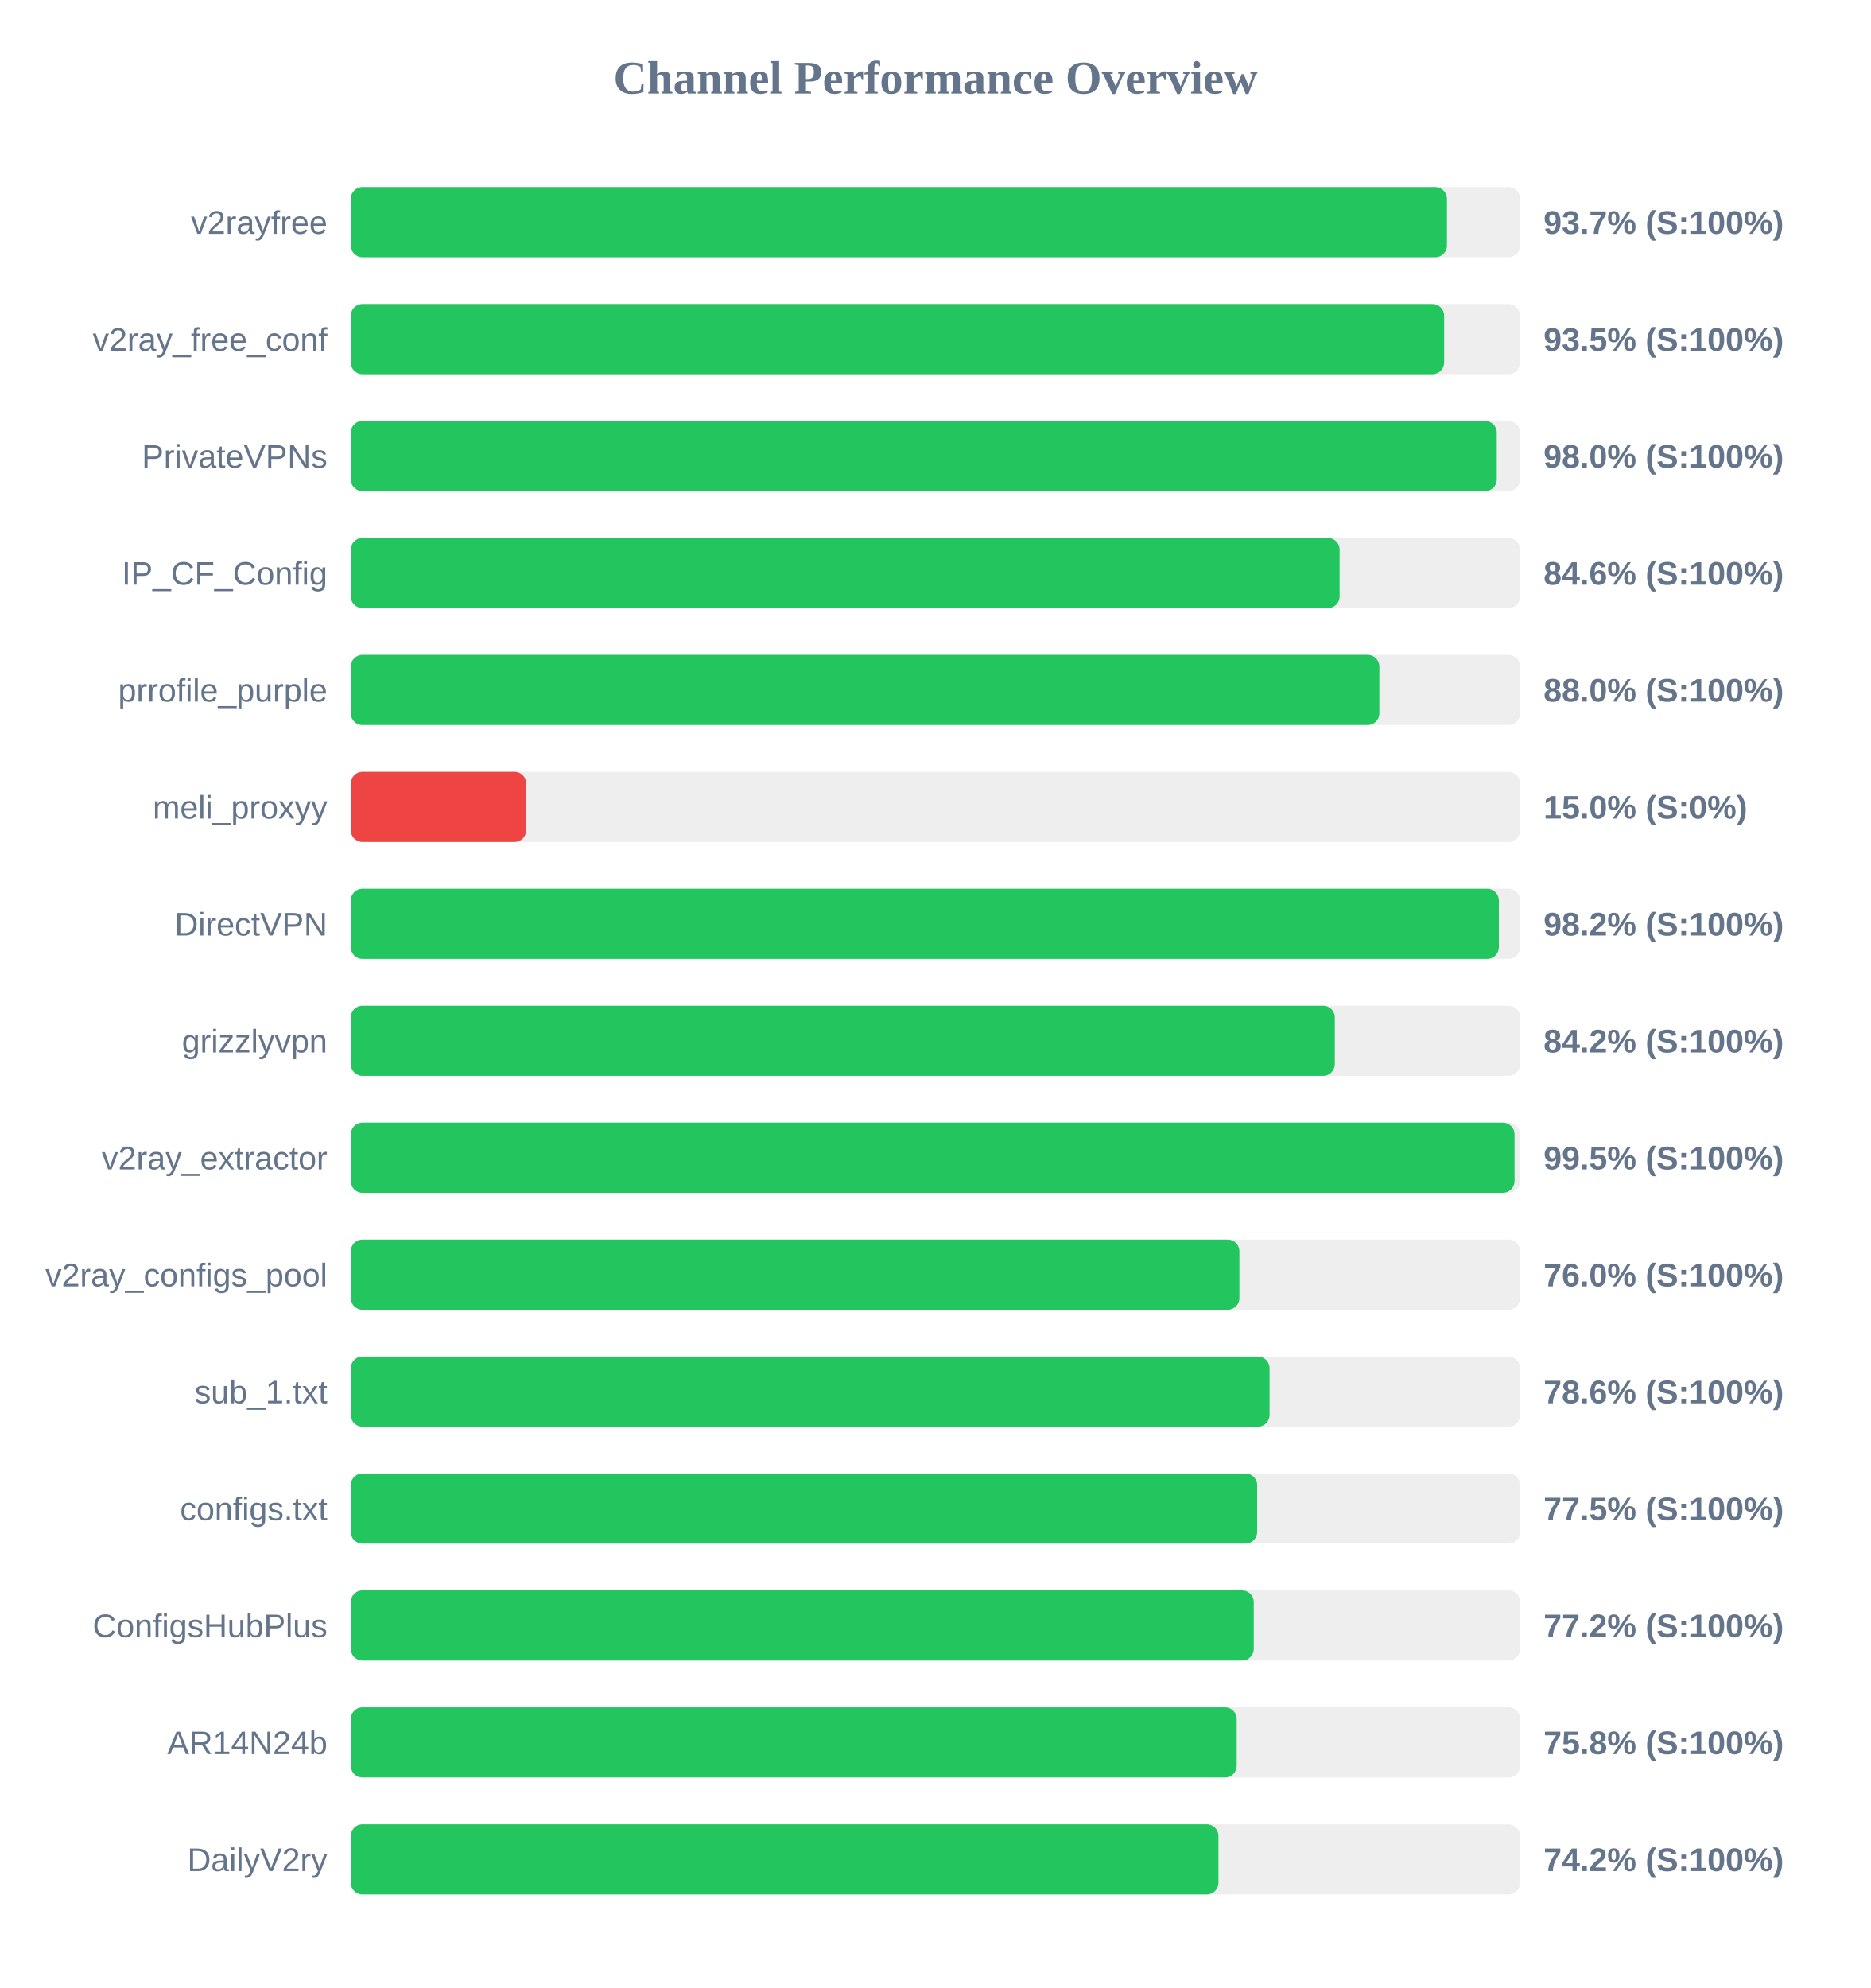
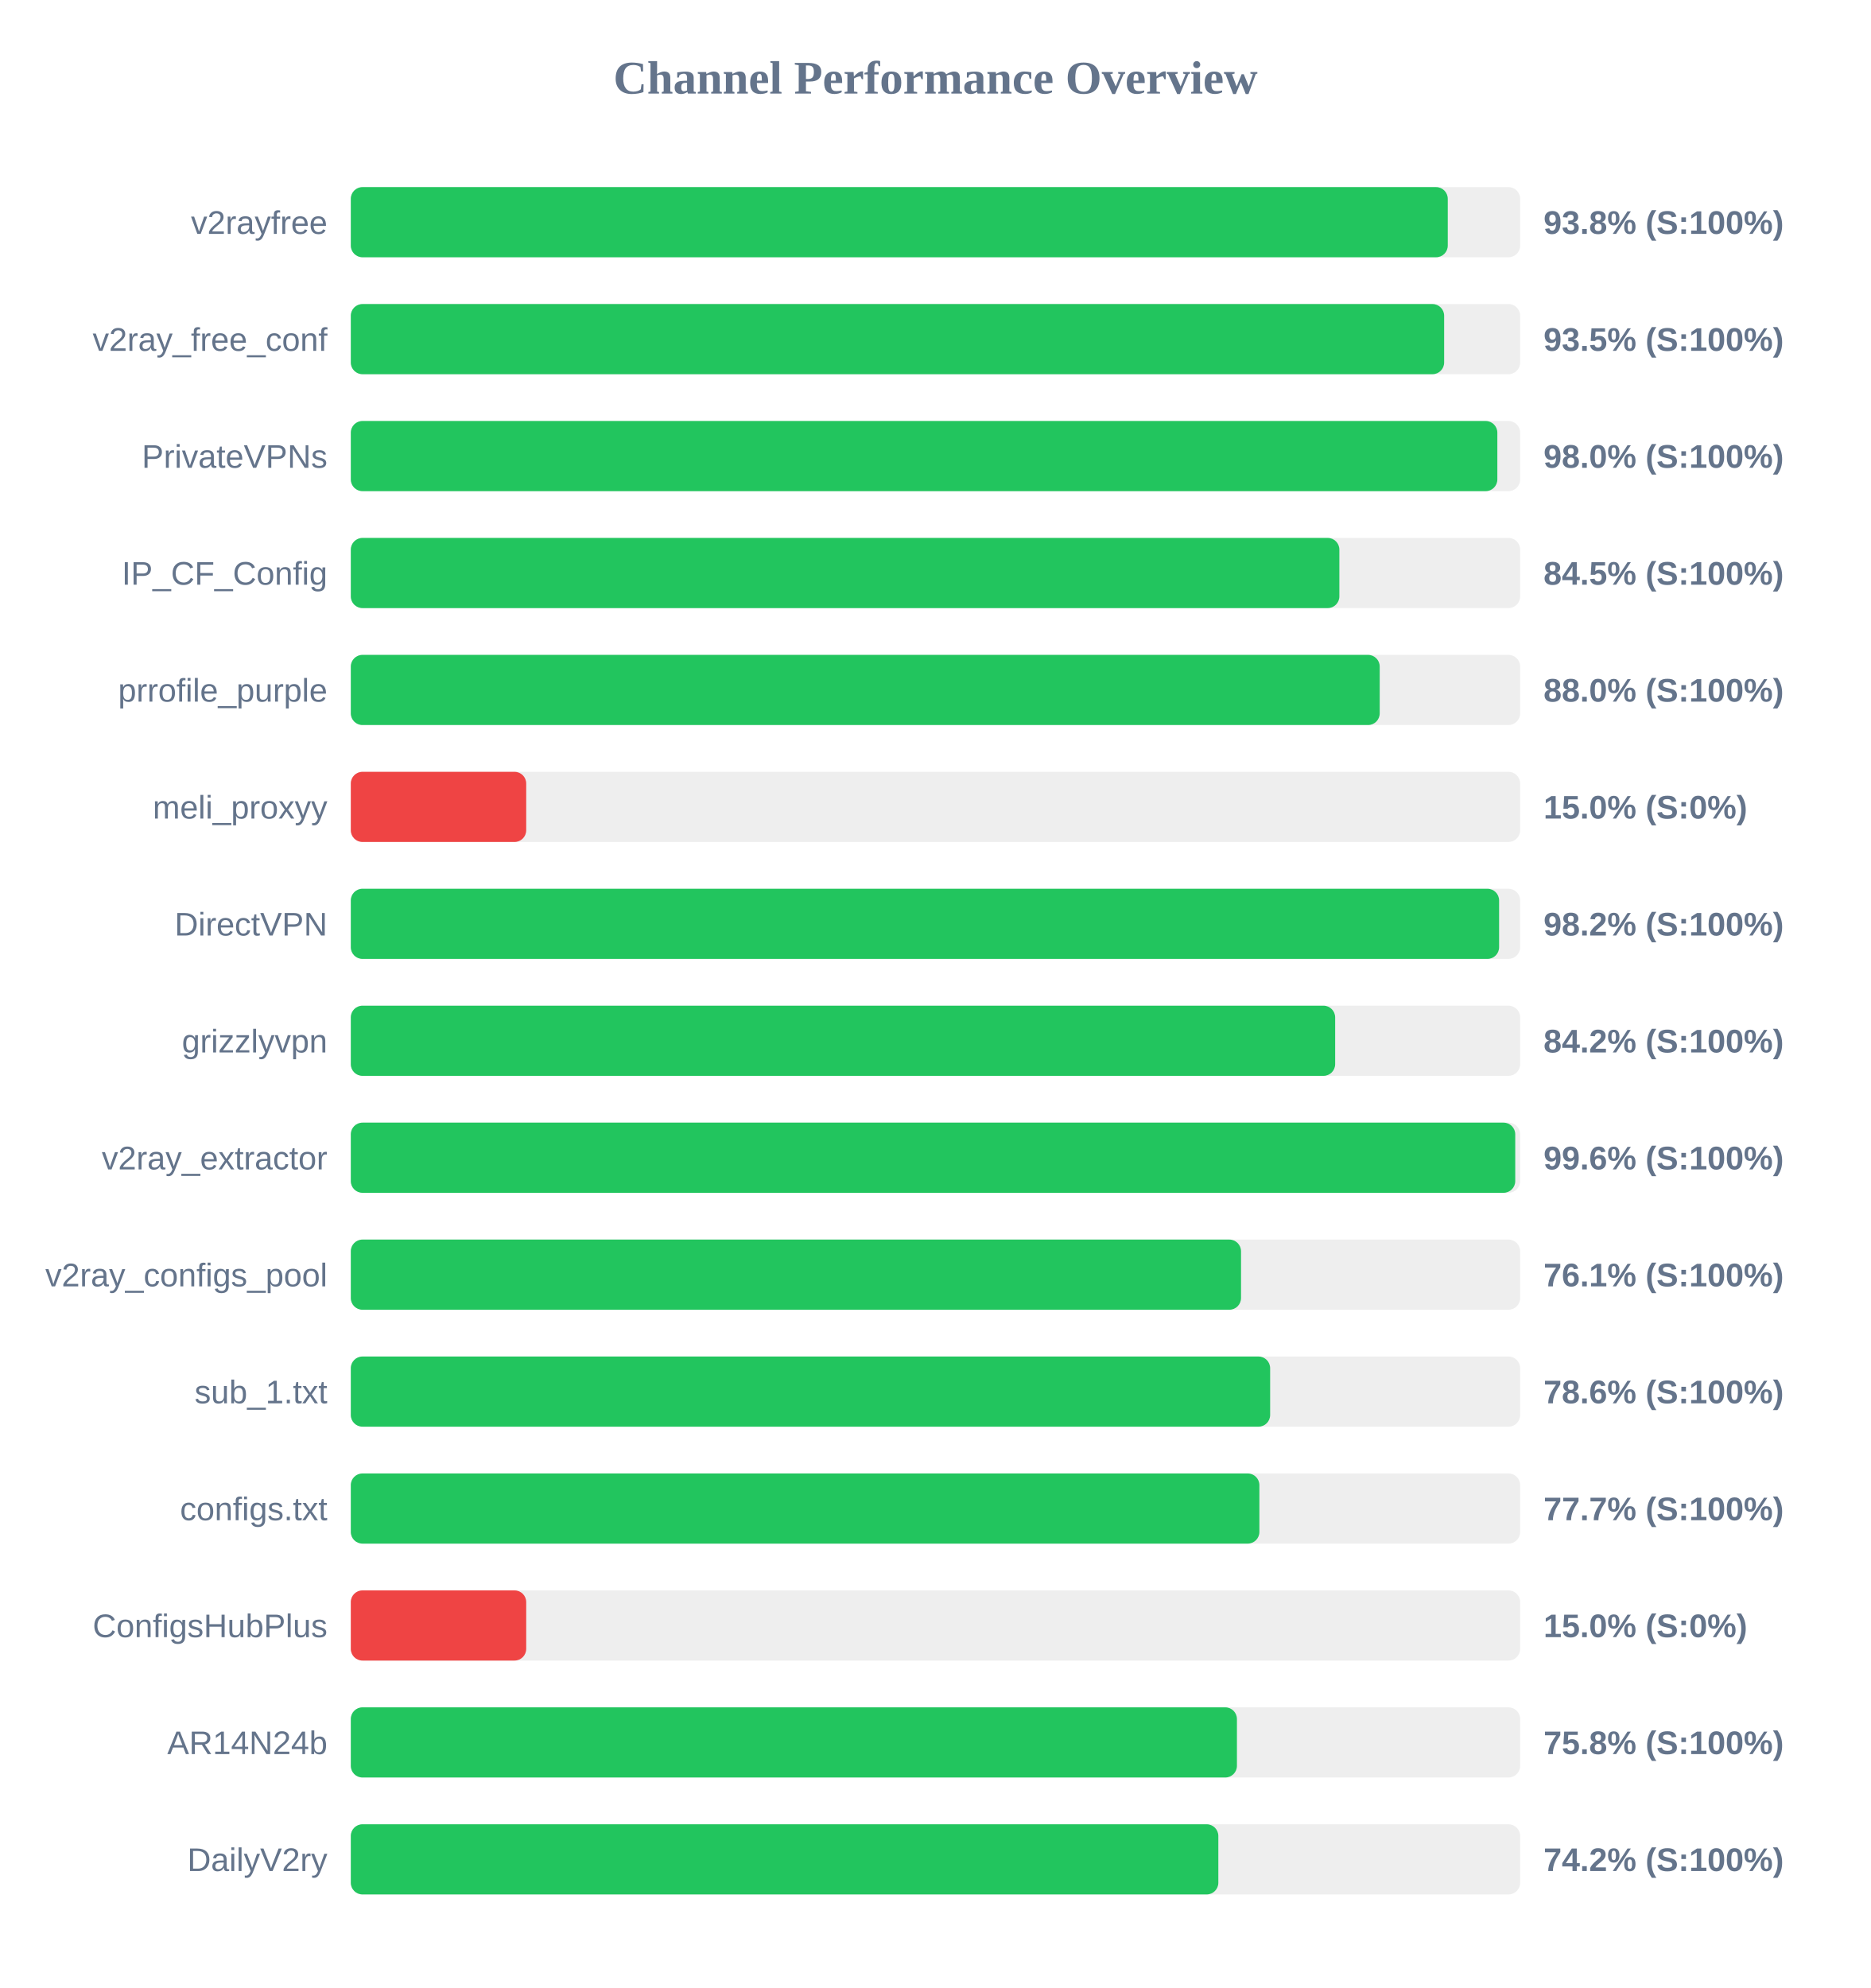
<svg xmlns="http://www.w3.org/2000/svg" width="800" height="850" version="1.1">
  <style>
        .row { font: 14px Arial; fill: #64748b; }
        .score { font: bold 14px Arial; fill: #64748b; }
    </style>
  <text x="400" y="40" text-anchor="middle" font-size="20px" font-weight="bold" fill="#64748b">Channel Performance Overview</text>
  <rect x="150" y="80" width="500" height="30" fill="#eee" rx="5" />
-   <rect x="150" y="80" width="468.7" height="30" fill="#22c55e" rx="5" />
+   <rect x="150" y="80" width="469.05" height="30" fill="#22c55e" rx="5" />
  <text x="140" y="100" text-anchor="end" class="row">v2rayfree</text>
-   <text x="660" y="100" text-anchor="start" class="score">93.7% (S:100%)</text>
+   <text x="660" y="100" text-anchor="start" class="score">93.8% (S:100%)</text>
  <rect x="150" y="130" width="500" height="30" fill="#eee" rx="5" />
  <rect x="150" y="130" width="467.5" height="30" fill="#22c55e" rx="5" />
  <text x="140" y="150" text-anchor="end" class="row">v2ray_free_conf</text>
  <text x="660" y="150" text-anchor="start" class="score">93.5% (S:100%)</text>
  <rect x="150" y="180" width="500" height="30" fill="#eee" rx="5" />
-   <rect x="150" y="180" width="490.0" height="30" fill="#22c55e" rx="5" />
+   <rect x="150" y="180" width="490.25" height="30" fill="#22c55e" rx="5" />
  <text x="140" y="200" text-anchor="end" class="row">PrivateVPNs</text>
  <text x="660" y="200" text-anchor="start" class="score">98.0% (S:100%)</text>
  <rect x="150" y="230" width="500" height="30" fill="#eee" rx="5" />
-   <rect x="150" y="230" width="422.8" height="30" fill="#22c55e" rx="5" />
+   <rect x="150" y="230" width="422.7" height="30" fill="#22c55e" rx="5" />
  <text x="140" y="250" text-anchor="end" class="row">IP_CF_Config</text>
-   <text x="660" y="250" text-anchor="start" class="score">84.6% (S:100%)</text>
+   <text x="660" y="250" text-anchor="start" class="score">84.5% (S:100%)</text>
  <rect x="150" y="280" width="500" height="30" fill="#eee" rx="5" />
-   <rect x="150" y="280" width="439.8" height="30" fill="#22c55e" rx="5" />
+   <rect x="150" y="280" width="439.95" height="30" fill="#22c55e" rx="5" />
  <text x="140" y="300" text-anchor="end" class="row">prrofile_purple</text>
  <text x="660" y="300" text-anchor="start" class="score">88.0% (S:100%)</text>
  <rect x="150" y="330" width="500" height="30" fill="#eee" rx="5" />
  <rect x="150" y="330" width="75.0" height="30" fill="#ef4444" rx="5" />
  <text x="140" y="350" text-anchor="end" class="row">meli_proxyy</text>
  <text x="660" y="350" text-anchor="start" class="score">15.0% (S:0%)</text>
  <rect x="150" y="380" width="500" height="30" fill="#eee" rx="5" />
-   <rect x="150" y="380" width="490.9" height="30" fill="#22c55e" rx="5" />
+   <rect x="150" y="380" width="491.0" height="30" fill="#22c55e" rx="5" />
  <text x="140" y="400" text-anchor="end" class="row">DirectVPN</text>
  <text x="660" y="400" text-anchor="start" class="score">98.2% (S:100%)</text>
  <rect x="150" y="430" width="500" height="30" fill="#eee" rx="5" />
-   <rect x="150" y="430" width="420.75" height="30" fill="#22c55e" rx="5" />
+   <rect x="150" y="430" width="420.9" height="30" fill="#22c55e" rx="5" />
  <text x="140" y="450" text-anchor="end" class="row">grizzlyvpn</text>
  <text x="660" y="450" text-anchor="start" class="score">84.2% (S:100%)</text>
  <rect x="150" y="480" width="500" height="30" fill="#eee" rx="5" />
-   <rect x="150" y="480" width="497.6" height="30" fill="#22c55e" rx="5" />
+   <rect x="150" y="480" width="497.9" height="30" fill="#22c55e" rx="5" />
  <text x="140" y="500" text-anchor="end" class="row">v2ray_extractor</text>
-   <text x="660" y="500" text-anchor="start" class="score">99.5% (S:100%)</text>
+   <text x="660" y="500" text-anchor="start" class="score">99.6% (S:100%)</text>
  <rect x="150" y="530" width="500" height="30" fill="#eee" rx="5" />
-   <rect x="150" y="530" width="379.95" height="30" fill="#22c55e" rx="5" />
+   <rect x="150" y="530" width="380.65" height="30" fill="#22c55e" rx="5" />
  <text x="140" y="550" text-anchor="end" class="row">v2ray_configs_pool</text>
-   <text x="660" y="550" text-anchor="start" class="score">76.0% (S:100%)</text>
+   <text x="660" y="550" text-anchor="start" class="score">76.1% (S:100%)</text>
  <rect x="150" y="580" width="500" height="30" fill="#eee" rx="5" />
-   <rect x="150" y="580" width="392.85" height="30" fill="#22c55e" rx="5" />
+   <rect x="150" y="580" width="393.1" height="30" fill="#22c55e" rx="5" />
  <text x="140" y="600" text-anchor="end" class="row">sub_1.txt</text>
  <text x="660" y="600" text-anchor="start" class="score">78.6% (S:100%)</text>
  <rect x="150" y="630" width="500" height="30" fill="#eee" rx="5" />
-   <rect x="150" y="630" width="387.55" height="30" fill="#22c55e" rx="5" />
+   <rect x="150" y="630" width="388.5" height="30" fill="#22c55e" rx="5" />
  <text x="140" y="650" text-anchor="end" class="row">configs.txt</text>
-   <text x="660" y="650" text-anchor="start" class="score">77.5% (S:100%)</text>
+   <text x="660" y="650" text-anchor="start" class="score">77.7% (S:100%)</text>
  <rect x="150" y="680" width="500" height="30" fill="#eee" rx="5" />
-   <rect x="150" y="680" width="386.1" height="30" fill="#22c55e" rx="5" />
+   <rect x="150" y="680" width="75.0" height="30" fill="#ef4444" rx="5" />
  <text x="140" y="700" text-anchor="end" class="row">ConfigsHubPlus</text>
-   <text x="660" y="700" text-anchor="start" class="score">77.2% (S:100%)</text>
+   <text x="660" y="700" text-anchor="start" class="score">15.0% (S:0%)</text>
  <rect x="150" y="730" width="500" height="30" fill="#eee" rx="5" />
-   <rect x="150" y="730" width="378.8" height="30" fill="#22c55e" rx="5" />
+   <rect x="150" y="730" width="378.9" height="30" fill="#22c55e" rx="5" />
  <text x="140" y="750" text-anchor="end" class="row">AR14N24b</text>
  <text x="660" y="750" text-anchor="start" class="score">75.8% (S:100%)</text>
  <rect x="150" y="780" width="500" height="30" fill="#eee" rx="5" />
-   <rect x="150" y="780" width="371.0" height="30" fill="#22c55e" rx="5" />
+   <rect x="150" y="780" width="370.95" height="30" fill="#22c55e" rx="5" />
  <text x="140" y="800" text-anchor="end" class="row">DailyV2ry</text>
  <text x="660" y="800" text-anchor="start" class="score">74.2% (S:100%)</text>
</svg>
